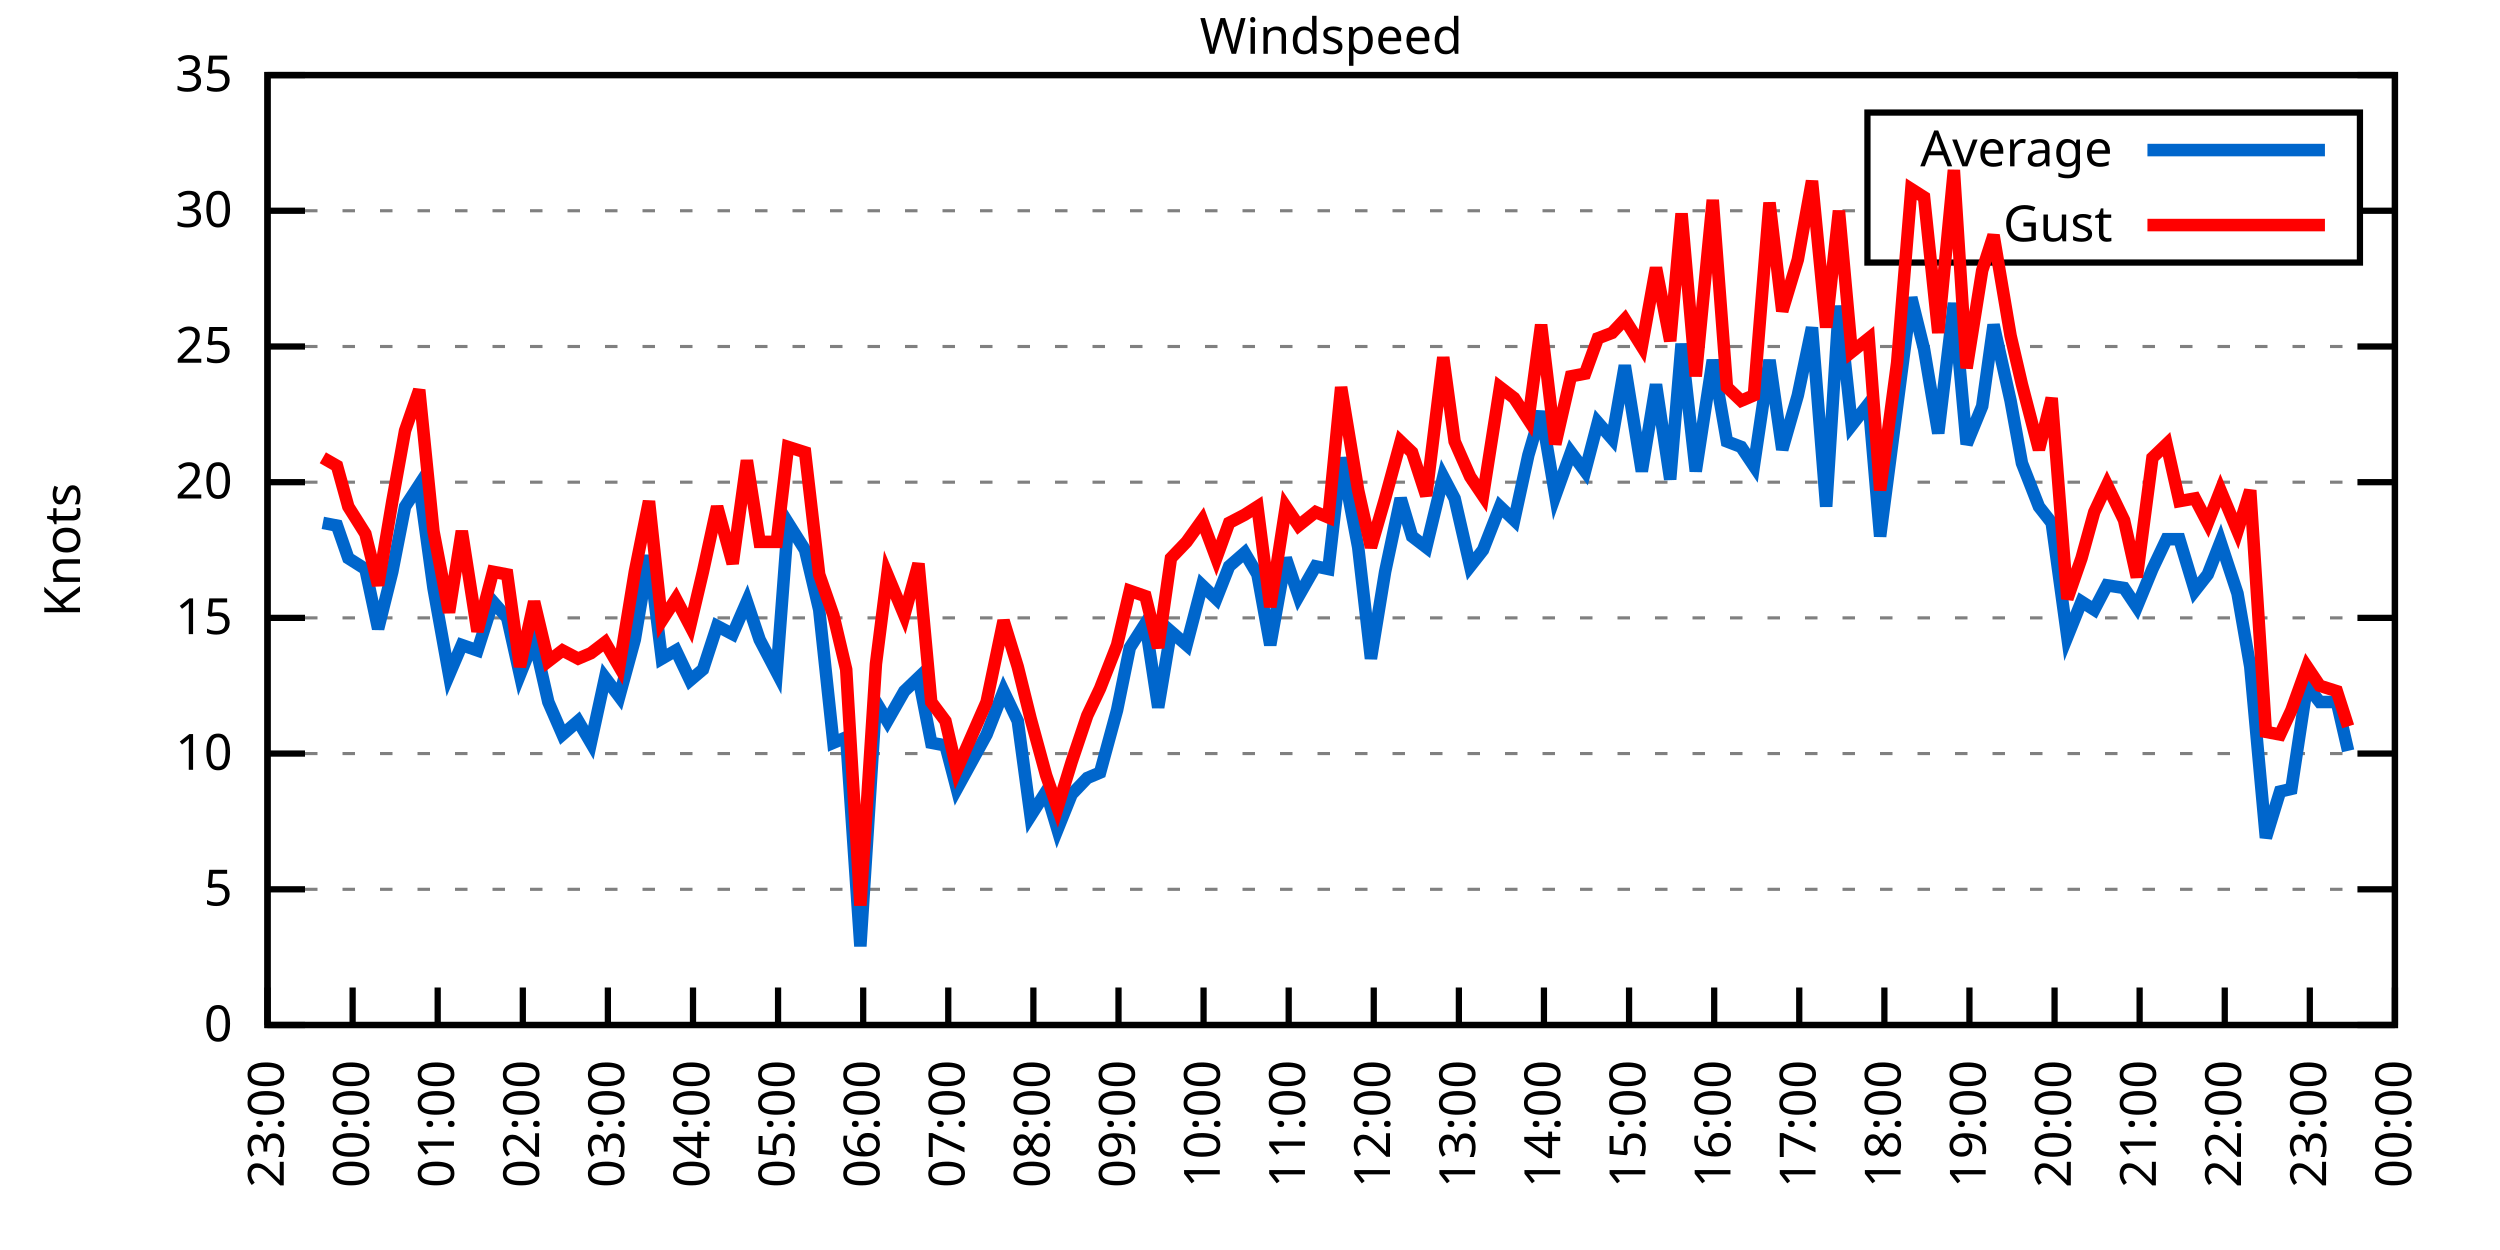
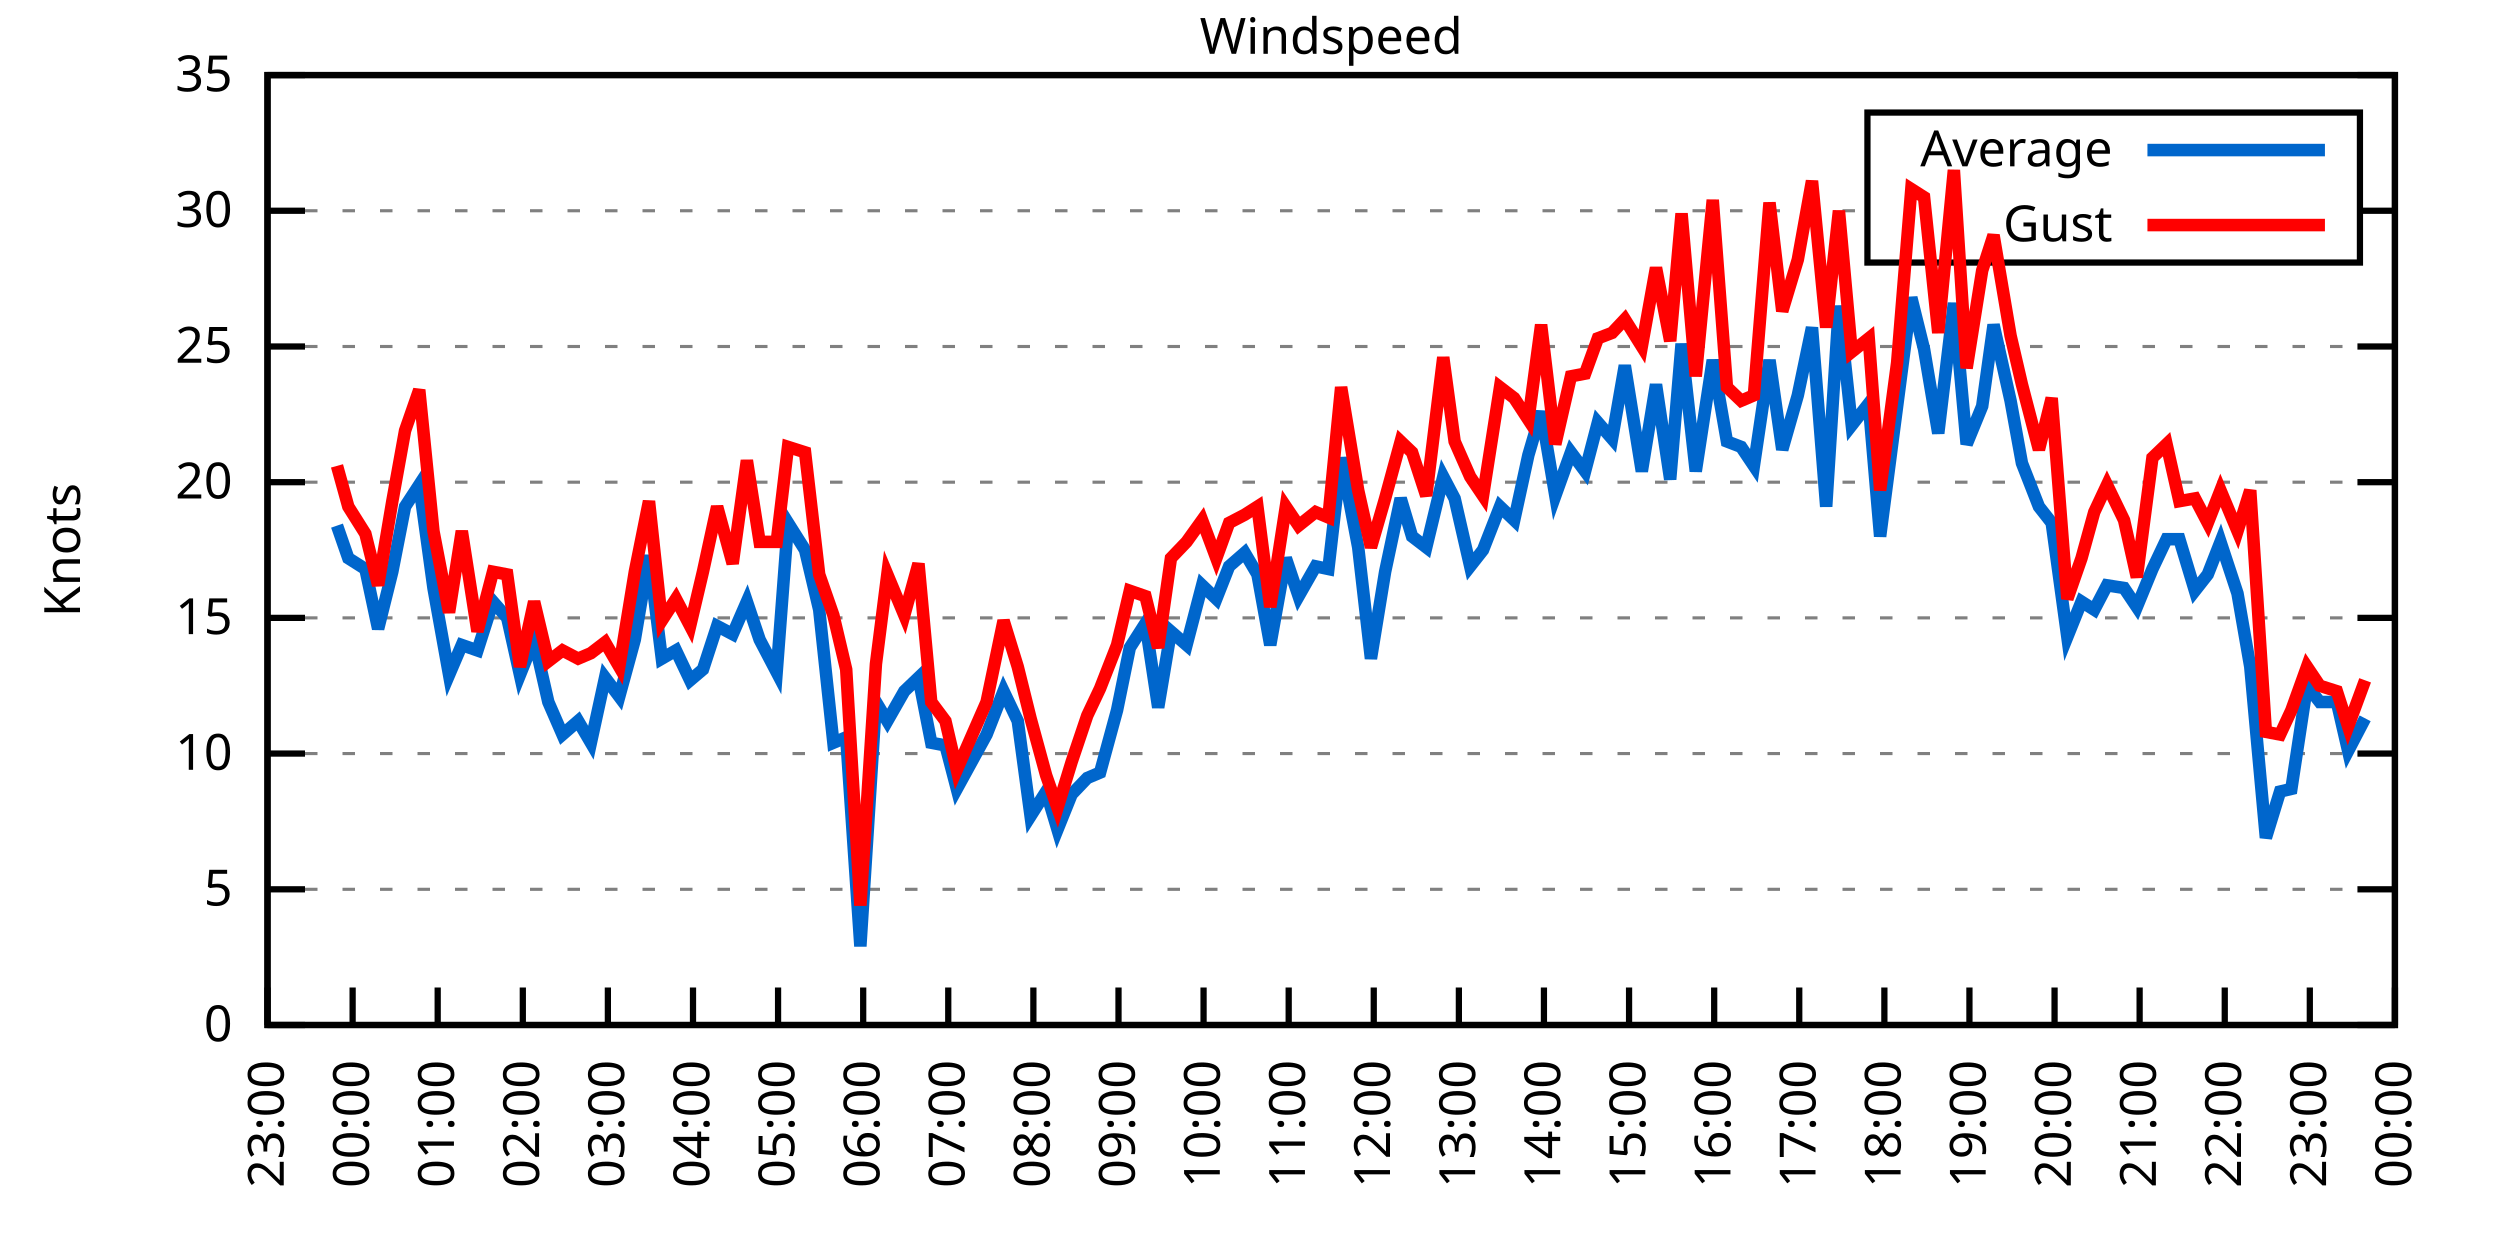
<svg xmlns="http://www.w3.org/2000/svg" xmlns:xlink="http://www.w3.org/1999/xlink" width="400" height="200" viewBox="0 0 400 200">
  <g id="gnuplot_canvas">
    <rect x="0" y="0" width="400" height="200" fill="none" />
    <defs>
      <circle id="gpDot" r="0.5" stroke-width="0.5" stroke="currentColor" />
      <path id="gpPt0" stroke-width="0.333" stroke="currentColor" d="M-1,0 h2 M0,-1 v2" />
      <path id="gpPt1" stroke-width="0.333" stroke="currentColor" d="M-1,-1 L1,1 M1,-1 L-1,1" />
      <path id="gpPt2" stroke-width="0.333" stroke="currentColor" d="M-1,0 L1,0 M0,-1 L0,1 M-1,-1 L1,1 M-1,1 L1,-1" />
      <rect id="gpPt3" stroke-width="0.333" stroke="currentColor" x="-1" y="-1" width="2" height="2" />
      <rect id="gpPt4" stroke-width="0.333" stroke="currentColor" fill="currentColor" x="-1" y="-1" width="2" height="2" />
      <circle id="gpPt5" stroke-width="0.333" stroke="currentColor" cx="0" cy="0" r="1" />
      <use xlink:href="#gpPt5" id="gpPt6" fill="currentColor" stroke="none" />
      <path id="gpPt7" stroke-width="0.333" stroke="currentColor" d="M0,-1.33 L-1.33,0.67 L1.33,0.67 z" />
      <use xlink:href="#gpPt7" id="gpPt8" fill="currentColor" stroke="none" />
      <use xlink:href="#gpPt7" id="gpPt9" stroke="currentColor" transform="rotate(180)" />
      <use xlink:href="#gpPt9" id="gpPt10" fill="currentColor" stroke="none" />
      <use xlink:href="#gpPt3" id="gpPt11" stroke="currentColor" transform="rotate(45)" />
      <use xlink:href="#gpPt11" id="gpPt12" fill="currentColor" stroke="none" />
      <path id="gpPt13" stroke-width="0.333" stroke="currentColor" d="M0,1.330 L1.265,0.411 L0.782,-1.067 L-0.782,-1.076 L-1.265,0.411 z" />
      <use xlink:href="#gpPt13" id="gpPt14" fill="currentColor" stroke="none" />
      <filter id="textbox" filterUnits="objectBoundingBox" x="0" y="0" height="1" width="1">
        <feFlood flood-color="white" flood-opacity="1" result="bgnd" />
        <feComposite in="SourceGraphic" in2="bgnd" operator="atop" />
      </filter>
      <filter id="greybox" filterUnits="objectBoundingBox" x="0" y="0" height="1" width="1">
        <feFlood flood-color="lightgrey" flood-opacity="1" result="grey" />
        <feComposite in="SourceGraphic" in2="grey" operator="atop" />
      </filter>
    </defs>
    <g fill="none" color="white" stroke="currentColor" stroke-width="1.00" stroke-linecap="butt" stroke-linejoin="miter">
</g>
    <g fill="none" color="black" stroke="currentColor" stroke-width="1.00" stroke-linecap="butt" stroke-linejoin="miter">
      <g stroke="none" shape-rendering="crispEdges">
        <polygon fill="rgb(255, 255, 255)" points="42.80,164.00 383.18,164.00 383.18,12.02 42.80,12.02 " />
      </g>
    </g>
    <g fill="none" color="black" stroke="currentColor" stroke-width="1.00" stroke-linecap="butt" stroke-linejoin="miter">
</g>
    <g fill="none" color="black" stroke="black" stroke-width="0.50" stroke-linecap="butt" stroke-linejoin="miter">
</g>
    <g fill="none" color="gray" stroke="currentColor" stroke-width="0.50" stroke-linecap="butt" stroke-linejoin="miter">
      <path stroke="gray" stroke-dasharray="2,4" class="gridline" d="M42.80,164.00 L383.19,164.00  " />
    </g>
    <g fill="none" color="gray" stroke="gray" stroke-width="1.00" stroke-linecap="butt" stroke-linejoin="miter">
</g>
    <g fill="none" color="black" stroke="currentColor" stroke-width="1.00" stroke-linecap="butt" stroke-linejoin="miter">
      <path stroke="black" d="M42.80,164.00 L48.80,164.00 M383.19,164.00 L377.19,164.00  " />
      <g transform="translate(37.20,166.60)" stroke="none" fill="black" font-family="Sans" font-size="8.00" text-anchor="end">
        <text>
          <tspan font-family="Sans"> 0</tspan>
        </text>
      </g>
    </g>
    <g fill="none" color="black" stroke="currentColor" stroke-width="1.00" stroke-linecap="butt" stroke-linejoin="miter">
</g>
    <g fill="none" color="black" stroke="black" stroke-width="0.50" stroke-linecap="butt" stroke-linejoin="miter">
</g>
    <g fill="none" color="gray" stroke="currentColor" stroke-width="0.50" stroke-linecap="butt" stroke-linejoin="miter">
      <path stroke="gray" stroke-dasharray="2,4" class="gridline" d="M42.80,142.29 L383.19,142.29  " />
    </g>
    <g fill="none" color="gray" stroke="gray" stroke-width="1.00" stroke-linecap="butt" stroke-linejoin="miter">
</g>
    <g fill="none" color="black" stroke="currentColor" stroke-width="1.00" stroke-linecap="butt" stroke-linejoin="miter">
      <path stroke="black" d="M42.80,142.29 L48.80,142.29 M383.19,142.29 L377.19,142.29  " />
      <g transform="translate(37.20,144.89)" stroke="none" fill="black" font-family="Sans" font-size="8.00" text-anchor="end">
        <text>
          <tspan font-family="Sans"> 5</tspan>
        </text>
      </g>
    </g>
    <g fill="none" color="black" stroke="currentColor" stroke-width="1.00" stroke-linecap="butt" stroke-linejoin="miter">
</g>
    <g fill="none" color="black" stroke="black" stroke-width="0.50" stroke-linecap="butt" stroke-linejoin="miter">
</g>
    <g fill="none" color="gray" stroke="currentColor" stroke-width="0.50" stroke-linecap="butt" stroke-linejoin="miter">
      <path stroke="gray" stroke-dasharray="2,4" class="gridline" d="M42.80,120.57 L383.19,120.57  " />
    </g>
    <g fill="none" color="gray" stroke="gray" stroke-width="1.00" stroke-linecap="butt" stroke-linejoin="miter">
</g>
    <g fill="none" color="black" stroke="currentColor" stroke-width="1.00" stroke-linecap="butt" stroke-linejoin="miter">
      <path stroke="black" d="M42.80,120.57 L48.80,120.57 M383.19,120.57 L377.19,120.57  " />
      <g transform="translate(37.20,123.17)" stroke="none" fill="black" font-family="Sans" font-size="8.00" text-anchor="end">
        <text>
          <tspan font-family="Sans"> 10</tspan>
        </text>
      </g>
    </g>
    <g fill="none" color="black" stroke="currentColor" stroke-width="1.00" stroke-linecap="butt" stroke-linejoin="miter">
</g>
    <g fill="none" color="black" stroke="black" stroke-width="0.50" stroke-linecap="butt" stroke-linejoin="miter">
</g>
    <g fill="none" color="gray" stroke="currentColor" stroke-width="0.50" stroke-linecap="butt" stroke-linejoin="miter">
      <path stroke="gray" stroke-dasharray="2,4" class="gridline" d="M42.80,98.86 L383.19,98.86  " />
    </g>
    <g fill="none" color="gray" stroke="gray" stroke-width="1.00" stroke-linecap="butt" stroke-linejoin="miter">
</g>
    <g fill="none" color="black" stroke="currentColor" stroke-width="1.00" stroke-linecap="butt" stroke-linejoin="miter">
      <path stroke="black" d="M42.80,98.86 L48.80,98.86 M383.19,98.86 L377.19,98.86  " />
      <g transform="translate(37.20,101.46)" stroke="none" fill="black" font-family="Sans" font-size="8.00" text-anchor="end">
        <text>
          <tspan font-family="Sans"> 15</tspan>
        </text>
      </g>
    </g>
    <g fill="none" color="black" stroke="currentColor" stroke-width="1.00" stroke-linecap="butt" stroke-linejoin="miter">
</g>
    <g fill="none" color="black" stroke="black" stroke-width="0.50" stroke-linecap="butt" stroke-linejoin="miter">
</g>
    <g fill="none" color="gray" stroke="currentColor" stroke-width="0.50" stroke-linecap="butt" stroke-linejoin="miter">
      <path stroke="gray" stroke-dasharray="2,4" class="gridline" d="M42.80,77.15 L383.19,77.15  " />
    </g>
    <g fill="none" color="gray" stroke="gray" stroke-width="1.00" stroke-linecap="butt" stroke-linejoin="miter">
</g>
    <g fill="none" color="black" stroke="currentColor" stroke-width="1.00" stroke-linecap="butt" stroke-linejoin="miter">
      <path stroke="black" d="M42.80,77.15 L48.80,77.15 M383.19,77.15 L377.19,77.15  " />
      <g transform="translate(37.20,79.75)" stroke="none" fill="black" font-family="Sans" font-size="8.00" text-anchor="end">
        <text>
          <tspan font-family="Sans"> 20</tspan>
        </text>
      </g>
    </g>
    <g fill="none" color="black" stroke="currentColor" stroke-width="1.00" stroke-linecap="butt" stroke-linejoin="miter">
</g>
    <g fill="none" color="black" stroke="black" stroke-width="0.50" stroke-linecap="butt" stroke-linejoin="miter">
</g>
    <g fill="none" color="gray" stroke="currentColor" stroke-width="0.50" stroke-linecap="butt" stroke-linejoin="miter">
      <path stroke="gray" stroke-dasharray="2,4" class="gridline" d="M42.80,55.44 L383.19,55.44  " />
    </g>
    <g fill="none" color="gray" stroke="gray" stroke-width="1.00" stroke-linecap="butt" stroke-linejoin="miter">
</g>
    <g fill="none" color="black" stroke="currentColor" stroke-width="1.00" stroke-linecap="butt" stroke-linejoin="miter">
      <path stroke="black" d="M42.80,55.44 L48.80,55.44 M383.19,55.44 L377.19,55.44  " />
      <g transform="translate(37.20,58.04)" stroke="none" fill="black" font-family="Sans" font-size="8.00" text-anchor="end">
        <text>
          <tspan font-family="Sans"> 25</tspan>
        </text>
      </g>
    </g>
    <g fill="none" color="black" stroke="currentColor" stroke-width="1.00" stroke-linecap="butt" stroke-linejoin="miter">
</g>
    <g fill="none" color="black" stroke="black" stroke-width="0.50" stroke-linecap="butt" stroke-linejoin="miter">
</g>
    <g fill="none" color="gray" stroke="currentColor" stroke-width="0.50" stroke-linecap="butt" stroke-linejoin="miter">
      <path stroke="gray" stroke-dasharray="2,4" class="gridline" d="M42.80,33.72 L298.79,33.72 M377.59,33.72 L383.19,33.72  " />
    </g>
    <g fill="none" color="gray" stroke="gray" stroke-width="1.00" stroke-linecap="butt" stroke-linejoin="miter">
</g>
    <g fill="none" color="black" stroke="currentColor" stroke-width="1.00" stroke-linecap="butt" stroke-linejoin="miter">
      <path stroke="black" d="M42.80,33.72 L48.80,33.72 M383.19,33.72 L377.19,33.72  " />
      <g transform="translate(37.20,36.32)" stroke="none" fill="black" font-family="Sans" font-size="8.00" text-anchor="end">
        <text>
          <tspan font-family="Sans"> 30</tspan>
        </text>
      </g>
    </g>
    <g fill="none" color="black" stroke="currentColor" stroke-width="1.00" stroke-linecap="butt" stroke-linejoin="miter">
</g>
    <g fill="none" color="black" stroke="black" stroke-width="0.50" stroke-linecap="butt" stroke-linejoin="miter">
</g>
    <g fill="none" color="gray" stroke="currentColor" stroke-width="0.50" stroke-linecap="butt" stroke-linejoin="miter">
      <path stroke="gray" stroke-dasharray="2,4" class="gridline" d="M42.80,12.01 L383.19,12.01  " />
    </g>
    <g fill="none" color="gray" stroke="gray" stroke-width="1.00" stroke-linecap="butt" stroke-linejoin="miter">
</g>
    <g fill="none" color="black" stroke="currentColor" stroke-width="1.00" stroke-linecap="butt" stroke-linejoin="miter">
      <path stroke="black" d="M42.80,12.01 L48.80,12.01 M383.19,12.01 L377.19,12.01  " />
      <g transform="translate(37.20,14.61)" stroke="none" fill="black" font-family="Sans" font-size="8.00" text-anchor="end">
        <text>
          <tspan font-family="Sans"> 35</tspan>
        </text>
      </g>
    </g>
    <g fill="none" color="black" stroke="currentColor" stroke-width="1.00" stroke-linecap="butt" stroke-linejoin="miter">
      <path stroke="black" d="M42.80,164.00 L42.80,158.00  " />
      <g transform="translate(45.40,169.60) rotate(270.00)" stroke="none" fill="black" font-family="Sans" font-size="8.00" text-anchor="end">
        <text>
          <tspan font-family="Sans">23:00</tspan>
        </text>
      </g>
    </g>
    <g fill="none" color="black" stroke="currentColor" stroke-width="1.00" stroke-linecap="butt" stroke-linejoin="miter">
      <path stroke="black" d="M56.42,164.00 L56.42,158.00  " />
      <g transform="translate(59.02,169.60) rotate(270.00)" stroke="none" fill="black" font-family="Sans" font-size="8.00" text-anchor="end">
        <text>
          <tspan font-family="Sans">00:00</tspan>
        </text>
      </g>
    </g>
    <g fill="none" color="black" stroke="currentColor" stroke-width="1.00" stroke-linecap="butt" stroke-linejoin="miter">
      <path stroke="black" d="M70.03,164.00 L70.03,158.00  " />
      <g transform="translate(72.63,169.60) rotate(270.00)" stroke="none" fill="black" font-family="Sans" font-size="8.00" text-anchor="end">
        <text>
          <tspan font-family="Sans">01:00</tspan>
        </text>
      </g>
    </g>
    <g fill="none" color="black" stroke="currentColor" stroke-width="1.00" stroke-linecap="butt" stroke-linejoin="miter">
      <path stroke="black" d="M83.65,164.00 L83.65,158.00  " />
      <g transform="translate(86.25,169.60) rotate(270.00)" stroke="none" fill="black" font-family="Sans" font-size="8.00" text-anchor="end">
        <text>
          <tspan font-family="Sans">02:00</tspan>
        </text>
      </g>
    </g>
    <g fill="none" color="black" stroke="currentColor" stroke-width="1.00" stroke-linecap="butt" stroke-linejoin="miter">
      <path stroke="black" d="M97.26,164.00 L97.26,158.00  " />
      <g transform="translate(99.86,169.60) rotate(270.00)" stroke="none" fill="black" font-family="Sans" font-size="8.00" text-anchor="end">
        <text>
          <tspan font-family="Sans">03:00</tspan>
        </text>
      </g>
    </g>
    <g fill="none" color="black" stroke="currentColor" stroke-width="1.00" stroke-linecap="butt" stroke-linejoin="miter">
      <path stroke="black" d="M110.88,164.00 L110.88,158.00  " />
      <g transform="translate(113.48,169.60) rotate(270.00)" stroke="none" fill="black" font-family="Sans" font-size="8.00" text-anchor="end">
        <text>
          <tspan font-family="Sans">04:00</tspan>
        </text>
      </g>
    </g>
    <g fill="none" color="black" stroke="currentColor" stroke-width="1.00" stroke-linecap="butt" stroke-linejoin="miter">
      <path stroke="black" d="M124.49,164.00 L124.49,158.00  " />
      <g transform="translate(127.09,169.60) rotate(270.00)" stroke="none" fill="black" font-family="Sans" font-size="8.00" text-anchor="end">
        <text>
          <tspan font-family="Sans">05:00</tspan>
        </text>
      </g>
    </g>
    <g fill="none" color="black" stroke="currentColor" stroke-width="1.00" stroke-linecap="butt" stroke-linejoin="miter">
      <path stroke="black" d="M138.11,164.00 L138.11,158.00  " />
      <g transform="translate(140.71,169.60) rotate(270.00)" stroke="none" fill="black" font-family="Sans" font-size="8.00" text-anchor="end">
        <text>
          <tspan font-family="Sans">06:00</tspan>
        </text>
      </g>
    </g>
    <g fill="none" color="black" stroke="currentColor" stroke-width="1.00" stroke-linecap="butt" stroke-linejoin="miter">
      <path stroke="black" d="M151.72,164.00 L151.72,158.00  " />
      <g transform="translate(154.32,169.60) rotate(270.00)" stroke="none" fill="black" font-family="Sans" font-size="8.00" text-anchor="end">
        <text>
          <tspan font-family="Sans">07:00</tspan>
        </text>
      </g>
    </g>
    <g fill="none" color="black" stroke="currentColor" stroke-width="1.00" stroke-linecap="butt" stroke-linejoin="miter">
      <path stroke="black" d="M165.34,164.00 L165.34,158.00  " />
      <g transform="translate(167.94,169.60) rotate(270.00)" stroke="none" fill="black" font-family="Sans" font-size="8.00" text-anchor="end">
        <text>
          <tspan font-family="Sans">08:00</tspan>
        </text>
      </g>
    </g>
    <g fill="none" color="black" stroke="currentColor" stroke-width="1.00" stroke-linecap="butt" stroke-linejoin="miter">
      <path stroke="black" d="M178.96,164.00 L178.96,158.00  " />
      <g transform="translate(181.56,169.60) rotate(270.00)" stroke="none" fill="black" font-family="Sans" font-size="8.00" text-anchor="end">
        <text>
          <tspan font-family="Sans">09:00</tspan>
        </text>
      </g>
    </g>
    <g fill="none" color="black" stroke="currentColor" stroke-width="1.00" stroke-linecap="butt" stroke-linejoin="miter">
      <path stroke="black" d="M192.57,164.00 L192.57,158.00  " />
      <g transform="translate(195.17,169.60) rotate(270.00)" stroke="none" fill="black" font-family="Sans" font-size="8.00" text-anchor="end">
        <text>
          <tspan font-family="Sans">10:00</tspan>
        </text>
      </g>
    </g>
    <g fill="none" color="black" stroke="currentColor" stroke-width="1.00" stroke-linecap="butt" stroke-linejoin="miter">
      <path stroke="black" d="M206.19,164.00 L206.19,158.00  " />
      <g transform="translate(208.79,169.60) rotate(270.00)" stroke="none" fill="black" font-family="Sans" font-size="8.00" text-anchor="end">
        <text>
          <tspan font-family="Sans">11:00</tspan>
        </text>
      </g>
    </g>
    <g fill="none" color="black" stroke="currentColor" stroke-width="1.00" stroke-linecap="butt" stroke-linejoin="miter">
      <path stroke="black" d="M219.80,164.00 L219.80,158.00  " />
      <g transform="translate(222.40,169.60) rotate(270.00)" stroke="none" fill="black" font-family="Sans" font-size="8.00" text-anchor="end">
        <text>
          <tspan font-family="Sans">12:00</tspan>
        </text>
      </g>
    </g>
    <g fill="none" color="black" stroke="currentColor" stroke-width="1.00" stroke-linecap="butt" stroke-linejoin="miter">
      <path stroke="black" d="M233.42,164.00 L233.42,158.00  " />
      <g transform="translate(236.02,169.60) rotate(270.00)" stroke="none" fill="black" font-family="Sans" font-size="8.00" text-anchor="end">
        <text>
          <tspan font-family="Sans">13:00</tspan>
        </text>
      </g>
    </g>
    <g fill="none" color="black" stroke="currentColor" stroke-width="1.00" stroke-linecap="butt" stroke-linejoin="miter">
      <path stroke="black" d="M247.03,164.00 L247.03,158.00  " />
      <g transform="translate(249.63,169.60) rotate(270.00)" stroke="none" fill="black" font-family="Sans" font-size="8.00" text-anchor="end">
        <text>
          <tspan font-family="Sans">14:00</tspan>
        </text>
      </g>
    </g>
    <g fill="none" color="black" stroke="currentColor" stroke-width="1.00" stroke-linecap="butt" stroke-linejoin="miter">
      <path stroke="black" d="M260.65,164.00 L260.65,158.00  " />
      <g transform="translate(263.25,169.60) rotate(270.00)" stroke="none" fill="black" font-family="Sans" font-size="8.00" text-anchor="end">
        <text>
          <tspan font-family="Sans">15:00</tspan>
        </text>
      </g>
    </g>
    <g fill="none" color="black" stroke="currentColor" stroke-width="1.00" stroke-linecap="butt" stroke-linejoin="miter">
      <path stroke="black" d="M274.27,164.00 L274.27,158.00  " />
      <g transform="translate(276.87,169.60) rotate(270.00)" stroke="none" fill="black" font-family="Sans" font-size="8.00" text-anchor="end">
        <text>
          <tspan font-family="Sans">16:00</tspan>
        </text>
      </g>
    </g>
    <g fill="none" color="black" stroke="currentColor" stroke-width="1.00" stroke-linecap="butt" stroke-linejoin="miter">
      <path stroke="black" d="M287.88,164.00 L287.88,158.00  " />
      <g transform="translate(290.48,169.60) rotate(270.00)" stroke="none" fill="black" font-family="Sans" font-size="8.00" text-anchor="end">
        <text>
          <tspan font-family="Sans">17:00</tspan>
        </text>
      </g>
    </g>
    <g fill="none" color="black" stroke="currentColor" stroke-width="1.00" stroke-linecap="butt" stroke-linejoin="miter">
      <path stroke="black" d="M301.50,164.00 L301.50,158.00  " />
      <g transform="translate(304.10,169.60) rotate(270.00)" stroke="none" fill="black" font-family="Sans" font-size="8.00" text-anchor="end">
        <text>
          <tspan font-family="Sans">18:00</tspan>
        </text>
      </g>
    </g>
    <g fill="none" color="black" stroke="currentColor" stroke-width="1.00" stroke-linecap="butt" stroke-linejoin="miter">
      <path stroke="black" d="M315.11,164.00 L315.11,158.00  " />
      <g transform="translate(317.71,169.60) rotate(270.00)" stroke="none" fill="black" font-family="Sans" font-size="8.00" text-anchor="end">
        <text>
          <tspan font-family="Sans">19:00</tspan>
        </text>
      </g>
    </g>
    <g fill="none" color="black" stroke="currentColor" stroke-width="1.00" stroke-linecap="butt" stroke-linejoin="miter">
      <path stroke="black" d="M328.73,164.00 L328.73,158.00  " />
      <g transform="translate(331.33,169.60) rotate(270.00)" stroke="none" fill="black" font-family="Sans" font-size="8.00" text-anchor="end">
        <text>
          <tspan font-family="Sans">20:00</tspan>
        </text>
      </g>
    </g>
    <g fill="none" color="black" stroke="currentColor" stroke-width="1.00" stroke-linecap="butt" stroke-linejoin="miter">
      <path stroke="black" d="M342.34,164.00 L342.34,158.00  " />
      <g transform="translate(344.94,169.60) rotate(270.00)" stroke="none" fill="black" font-family="Sans" font-size="8.00" text-anchor="end">
        <text>
          <tspan font-family="Sans">21:00</tspan>
        </text>
      </g>
    </g>
    <g fill="none" color="black" stroke="currentColor" stroke-width="1.00" stroke-linecap="butt" stroke-linejoin="miter">
      <path stroke="black" d="M355.96,164.00 L355.96,158.00  " />
      <g transform="translate(358.56,169.60) rotate(270.00)" stroke="none" fill="black" font-family="Sans" font-size="8.00" text-anchor="end">
        <text>
          <tspan font-family="Sans">22:00</tspan>
        </text>
      </g>
    </g>
    <g fill="none" color="black" stroke="currentColor" stroke-width="1.00" stroke-linecap="butt" stroke-linejoin="miter">
      <path stroke="black" d="M369.57,164.00 L369.57,158.00  " />
      <g transform="translate(372.17,169.60) rotate(270.00)" stroke="none" fill="black" font-family="Sans" font-size="8.00" text-anchor="end">
        <text>
          <tspan font-family="Sans">23:00</tspan>
        </text>
      </g>
    </g>
    <g fill="none" color="black" stroke="currentColor" stroke-width="1.00" stroke-linecap="butt" stroke-linejoin="miter">
      <path stroke="black" d="M383.19,164.00 L383.19,158.00  " />
      <g transform="translate(385.79,169.60) rotate(270.00)" stroke="none" fill="black" font-family="Sans" font-size="8.00" text-anchor="end">
        <text>
          <tspan font-family="Sans">00:00</tspan>
        </text>
      </g>
    </g>
    <g fill="none" color="black" stroke="currentColor" stroke-width="1.00" stroke-linecap="butt" stroke-linejoin="miter">
</g>
    <g fill="none" color="black" stroke="currentColor" stroke-width="1.00" stroke-linecap="butt" stroke-linejoin="miter">
      <path stroke="black" d="M42.80,12.01 L42.80,164.00 L383.19,164.00 L383.19,12.01 L42.80,12.01 Z  " />
    </g>
    <g fill="none" color="black" stroke="currentColor" stroke-width="1.00" stroke-linecap="butt" stroke-linejoin="miter">
</g>
    <g fill="none" color="black" stroke="currentColor" stroke-width="1.00" stroke-linecap="butt" stroke-linejoin="miter">
      <path stroke="black" d="M298.79,42.01 L298.79,18.01 L377.59,18.01 L377.59,42.01 L298.79,42.01 Z  " />
    </g>
    <g id="Windspeed_plot_1">
      <g fill="none" color="white" stroke="black" stroke-width="2.00" stroke-linecap="butt" stroke-linejoin="miter">
</g>
      <g fill="none" color="black" stroke="currentColor" stroke-width="2.00" stroke-linecap="butt" stroke-linejoin="miter">
        <g transform="translate(337.99,26.61)" stroke="none" fill="black" font-family="Sans" font-size="8.00" text-anchor="end">
          <text>
            <tspan font-family="Sans">Average</tspan>
          </text>
        </g>
      </g>
      <g fill="none" color="black" stroke="currentColor" stroke-width="2.00" stroke-linecap="butt" stroke-linejoin="miter">
-         <path stroke="rgb(  0, 102, 204)" d="M343.59,24.01 L371.99,24.01 M51.65,83.66 L53.92,84.10 L55.73,89.31 L58.46,91.04 L60.50,100.60 L62.77,91.48   L64.81,81.06 L67.08,77.58 L69.35,94.08 L71.85,107.98 L73.89,103.20 L76.39,104.07 L78.88,96.26 L81.15,98.86   L83.19,107.98 L85.46,102.34 L87.73,112.32 L90.00,117.53 L92.50,115.36 L94.54,118.84 L96.81,108.42 L99.08,111.45   L101.57,102.34 L103.84,88.87 L105.89,105.38 L108.15,104.07 L110.42,108.85 L112.47,107.11 L114.74,100.16 L117.23,101.47   L119.50,96.26 L121.54,102.34 L124.27,107.55 L126.08,83.66 L128.81,88.00 L131.07,97.56 L133.34,118.84 L135.39,117.97   L137.66,151.41 L140.15,112.32 L141.97,115.36 L144.69,110.59 L146.96,108.42 L149.00,118.84 L151.27,119.27 L153.09,126.22   L157.85,117.53 L160.57,110.59 L162.84,115.36 L164.89,130.56 L167.38,126.65 L169.20,132.73 L171.47,127.09 L173.96,124.48   L176.01,123.61 L178.73,113.63 L180.77,103.64 L183.27,99.73 L185.31,113.19 L187.35,101.03 L189.85,103.20 L192.34,93.65   L194.61,95.82 L196.66,90.61 L199.15,88.44 L201.19,91.91 L203.24,103.20 L205.73,89.31 L207.78,95.39 L210.50,90.61   L212.54,91.04 L214.58,73.24 L217.31,87.57 L219.35,105.38 L221.62,91.48 L224.11,79.75 L225.93,85.83 L228.20,87.57   L230.92,76.28 L232.74,79.75 L235.23,90.61 L237.28,88.00 L240.00,81.06 L242.27,83.23 L244.54,72.81 L246.58,65.86   L248.85,79.32 L251.35,72.37 L253.61,75.41 L255.66,67.59 L257.93,70.20 L259.97,58.48 L262.69,75.41 L264.96,61.52   L267.23,76.71 L269.05,55.00 L271.32,75.41 L274.04,57.61 L276.31,70.63 L278.58,71.50 L280.62,74.54 L283.12,57.61   L285.16,71.94 L287.65,63.25 L289.92,52.40 L292.19,81.06 L294.23,48.92 L296.28,68.03 L299.00,64.56 L300.82,85.83   L303.54,64.99 L305.81,47.62 L307.85,55.87 L310.12,69.33 L312.62,48.49 L314.66,71.07 L317.15,64.99 L318.97,51.96   L321.69,64.12 L323.51,74.11 L326.23,81.06 L328.27,83.66 L330.77,101.90 L333.04,96.26 L335.08,97.56 L337.12,93.65   L339.85,94.08 L341.89,97.12 L344.39,91.04 L346.65,86.27 L348.70,86.27 L351.19,94.52 L353.24,91.91 L355.28,86.70   L358.00,94.95 L360.04,106.68 L362.54,134.04 L364.81,126.65 L366.62,126.22 L369.12,109.72 L371.16,112.32 L373.89,112.32   L375.70,120.14  " />
+         <path stroke="rgb(  0, 102, 204)" d="M343.59,24.01 L371.99,24.01 M53.92,84.10 L55.73,89.31 L58.46,91.04 L60.50,100.60 L62.77,91.48 L64.81,81.06   L67.08,77.58 L69.35,94.08 L71.85,107.98 L73.89,103.20 L76.39,104.07 L78.88,96.26 L81.15,98.86 L83.19,107.98   L85.46,102.34 L87.73,112.32 L90.00,117.53 L92.50,115.36 L94.54,118.84 L96.81,108.42 L99.08,111.45 L101.57,102.34   L103.84,88.87 L105.89,105.38 L108.15,104.07 L110.42,108.85 L112.47,107.11 L114.74,100.16 L117.23,101.47 L119.50,96.26   L121.54,102.34 L124.27,107.55 L126.08,83.66 L128.81,88.00 L131.07,97.56 L133.34,118.84 L135.39,117.97 L137.66,151.41   L140.15,112.32 L141.97,115.36 L144.69,110.59 L146.96,108.42 L149.00,118.84 L151.27,119.27 L153.09,126.22 L157.85,117.53   L160.57,110.59 L162.84,115.36 L164.89,130.56 L167.38,126.65 L169.20,132.73 L171.47,127.09 L173.96,124.48 L176.01,123.61   L178.73,113.63 L180.77,103.64 L183.27,99.73 L185.31,113.19 L187.35,101.03 L189.85,103.20 L192.34,93.65 L194.61,95.82   L196.66,90.61 L199.15,88.44 L201.19,91.91 L203.24,103.20 L205.73,89.31 L207.78,95.39 L210.50,90.61 L212.54,91.04   L214.58,73.24 L217.31,87.57 L219.35,105.38 L221.62,91.48 L224.11,79.75 L225.93,85.83 L228.20,87.57 L230.92,76.28   L232.74,79.75 L235.23,90.61 L237.28,88.00 L240.00,81.06 L242.27,83.23 L244.54,72.81 L246.58,65.86 L248.85,79.32   L251.35,72.37 L253.61,75.41 L255.66,67.59 L257.93,70.20 L259.97,58.48 L262.69,75.41 L264.96,61.52 L267.23,76.71   L269.05,55.00 L271.32,75.41 L274.04,57.61 L276.31,70.63 L278.58,71.50 L280.62,74.54 L283.12,57.61 L285.16,71.94   L287.65,63.25 L289.92,52.40 L292.19,81.06 L294.23,48.92 L296.28,68.03 L299.00,64.56 L300.82,85.83 L303.54,64.99   L305.81,47.62 L307.85,55.87 L310.12,69.33 L312.62,48.49 L314.66,71.07 L317.15,64.99 L318.97,51.96 L321.69,64.12   L323.51,74.11 L326.23,81.06 L328.27,83.66 L330.77,101.90 L333.04,96.26 L335.08,97.56 L337.12,93.65 L339.85,94.08   L341.89,97.12 L344.39,91.04 L346.65,86.27 L348.70,86.27 L351.19,94.52 L353.24,91.91 L355.28,86.70 L358.00,94.95   L360.04,106.68 L362.54,134.04 L364.81,126.65 L366.62,126.22 L369.12,109.72 L371.16,112.32 L373.89,112.32 L375.70,120.14   L378.42,114.93  " />
      </g>
    </g>
    <g id="Windspeed_plot_2">
      <g fill="none" color="black" stroke="currentColor" stroke-width="2.00" stroke-linecap="butt" stroke-linejoin="miter">
        <g transform="translate(337.99,38.61)" stroke="none" fill="black" font-family="Sans" font-size="8.00" text-anchor="end">
          <text>
            <tspan font-family="Sans">Gust</tspan>
          </text>
        </g>
      </g>
      <g fill="none" color="black" stroke="currentColor" stroke-width="2.00" stroke-linecap="butt" stroke-linejoin="miter">
-         <path stroke="rgb(255,   0,   0)" d="M343.59,36.01 L371.99,36.01 M51.65,73.24 L53.92,74.54 L55.73,81.06 L58.46,85.40 L60.50,93.65 L62.77,80.19   L64.81,68.90 L67.08,62.38 L69.35,84.97 L71.85,97.99 L73.89,84.97 L76.39,101.03 L78.88,91.48 L81.15,91.91   L83.19,106.68 L85.46,96.26 L87.73,105.81 L90.00,104.07 L92.50,105.38 L94.54,104.51 L96.81,102.77 L99.08,106.68   L101.57,91.48 L103.84,80.19 L105.89,99.30 L108.15,95.82 L110.42,100.16 L112.47,91.48 L114.74,81.06 L117.23,90.18   L119.50,73.67 L121.54,86.70 L124.27,86.70 L126.08,71.50 L128.81,72.37 L131.07,91.91 L133.34,98.43 L135.39,107.11   L137.66,144.89 L140.15,106.24 L141.97,91.91 L144.69,98.43 L146.96,90.18 L149.00,112.32 L151.27,115.36 L153.09,123.18   L157.85,112.32 L160.57,99.30 L162.84,106.68 L164.89,114.93 L167.38,124.05 L169.20,129.26 L171.47,121.88 L173.96,114.49   L176.01,110.15 L178.73,103.20 L180.77,94.52 L183.27,95.39 L185.31,103.64 L187.35,89.31 L189.85,86.70 L192.34,83.23   L194.61,89.31 L196.66,83.66 L199.15,82.36 L201.19,81.06 L203.24,97.12 L205.73,81.06 L207.78,84.10 L210.50,81.93   L212.54,82.79 L214.58,61.95 L217.31,78.45 L219.35,87.57 L221.62,79.75 L224.11,70.63 L225.93,72.37 L228.20,79.32   L230.92,57.17 L232.74,70.63 L235.23,76.28 L237.28,79.32 L240.00,61.95 L242.27,63.69 L244.54,67.16 L246.58,51.96   L248.85,71.07 L251.35,60.21 L253.61,59.78 L255.66,54.13 L257.93,53.26 L259.97,51.09 L262.69,55.44 L264.96,42.84   L267.23,54.57 L269.05,34.16 L271.32,60.21 L274.04,31.99 L276.31,61.95 L278.58,64.12 L280.62,63.25 L283.12,32.42   L285.16,49.79 L287.65,41.54 L289.92,28.95 L292.19,52.40 L294.23,33.72 L296.28,56.30 L299.00,54.13 L300.82,78.45   L303.54,58.04 L305.81,30.25 L307.85,31.55 L310.12,53.26 L312.62,27.21 L314.66,58.91 L317.15,43.28 L318.97,37.63   L321.69,53.70 L323.51,61.52 L326.23,71.94 L328.27,63.69 L330.77,95.82 L333.04,89.31 L335.08,81.93 L337.12,77.58   L339.85,83.23 L341.89,92.35 L344.39,73.24 L346.65,71.07 L348.70,80.19 L351.19,79.75 L353.24,83.66 L355.28,78.45   L358.00,84.97 L360.04,78.45 L362.54,117.10 L364.81,117.53 L366.62,113.63 L369.12,106.68 L371.16,109.72 L373.89,110.59   L375.70,116.23  " />
+         <path stroke="rgb(255,   0,   0)" d="M343.59,36.01 L371.99,36.01 M53.92,74.54 L55.73,81.06 L58.46,85.40 L60.50,93.65 L62.77,80.19 L64.81,68.90   L67.08,62.38 L69.35,84.97 L71.85,97.99 L73.89,84.97 L76.39,101.03 L78.88,91.48 L81.15,91.91 L83.19,106.68   L85.46,96.26 L87.73,105.81 L90.00,104.07 L92.50,105.38 L94.54,104.51 L96.81,102.77 L99.08,106.68 L101.57,91.48   L103.84,80.19 L105.89,99.30 L108.15,95.82 L110.42,100.16 L112.47,91.48 L114.74,81.06 L117.23,90.18 L119.50,73.67   L121.54,86.70 L124.27,86.70 L126.08,71.50 L128.81,72.37 L131.07,91.91 L133.34,98.43 L135.39,107.11 L137.66,144.89   L140.15,106.24 L141.97,91.91 L144.69,98.43 L146.96,90.18 L149.00,112.32 L151.27,115.36 L153.09,123.18 L157.85,112.32   L160.57,99.30 L162.84,106.68 L164.89,114.93 L167.38,124.05 L169.20,129.26 L171.47,121.88 L173.96,114.49 L176.01,110.15   L178.73,103.20 L180.77,94.52 L183.27,95.39 L185.31,103.64 L187.35,89.31 L189.85,86.70 L192.34,83.23 L194.61,89.31   L196.66,83.66 L199.15,82.36 L201.19,81.06 L203.24,97.12 L205.73,81.06 L207.78,84.10 L210.50,81.93 L212.54,82.79   L214.58,61.95 L217.31,78.45 L219.35,87.57 L221.62,79.75 L224.11,70.63 L225.93,72.37 L228.20,79.32 L230.92,57.17   L232.74,70.63 L235.23,76.28 L237.28,79.32 L240.00,61.95 L242.27,63.69 L244.54,67.16 L246.58,51.96 L248.85,71.07   L251.35,60.21 L253.61,59.78 L255.66,54.13 L257.93,53.26 L259.97,51.09 L262.69,55.44 L264.96,42.84 L267.23,54.57   L269.05,34.16 L271.32,60.21 L274.04,31.99 L276.31,61.95 L278.58,64.12 L280.62,63.25 L283.12,32.42 L285.16,49.79   L287.65,41.54 L289.92,28.95 L292.19,52.40 L294.23,33.72 L296.28,56.30 L299.00,54.13 L300.82,78.45 L303.54,58.04   L305.81,30.25 L307.85,31.55 L310.12,53.26 L312.62,27.21 L314.66,58.91 L317.15,43.28 L318.97,37.63 L321.69,53.70   L323.51,61.52 L326.23,71.94 L328.27,63.69 L330.77,95.82 L333.04,89.31 L335.08,81.93 L337.12,77.58 L339.85,83.23   L341.89,92.35 L344.39,73.24 L346.65,71.07 L348.70,80.19 L351.19,79.75 L353.24,83.66 L355.28,78.45 L358.00,84.97   L360.04,78.45 L362.54,117.10 L364.81,117.53 L366.62,113.63 L369.12,106.68 L371.16,109.72 L373.89,110.59 L375.70,116.23   L378.42,108.85  " />
      </g>
    </g>
    <g fill="none" color="black" stroke="currentColor" stroke-width="2.00" stroke-linecap="butt" stroke-linejoin="miter">
</g>
    <g fill="none" color="black" stroke="black" stroke-width="1.00" stroke-linecap="butt" stroke-linejoin="miter">
</g>
    <g fill="none" color="black" stroke="currentColor" stroke-width="1.00" stroke-linecap="butt" stroke-linejoin="miter">
      <path stroke="black" d="M42.80,12.01 L42.80,164.00 L383.19,164.00 L383.19,12.01 L42.80,12.01 Z  " />
      <g transform="translate(12.80,88.01) rotate(270.00)" stroke="none" fill="black" font-family="Sans" font-size="8.00" text-anchor="middle">
        <text>
          <tspan font-family="Sans">Knots</tspan>
        </text>
      </g>
    </g>
    <g fill="none" color="black" stroke="currentColor" stroke-width="1.00" stroke-linecap="butt" stroke-linejoin="miter">
</g>
    <g fill="none" color="black" stroke="currentColor" stroke-width="1.00" stroke-linecap="butt" stroke-linejoin="miter">
      <g transform="translate(212.99,8.61)" stroke="none" fill="black" font-family="Sans" font-size="8.00" text-anchor="middle">
        <text>
          <tspan font-family="Sans">Windspeed</tspan>
        </text>
      </g>
    </g>
    <g fill="none" color="black" stroke="currentColor" stroke-width="1.00" stroke-linecap="butt" stroke-linejoin="miter">
</g>
  </g>
</svg>
